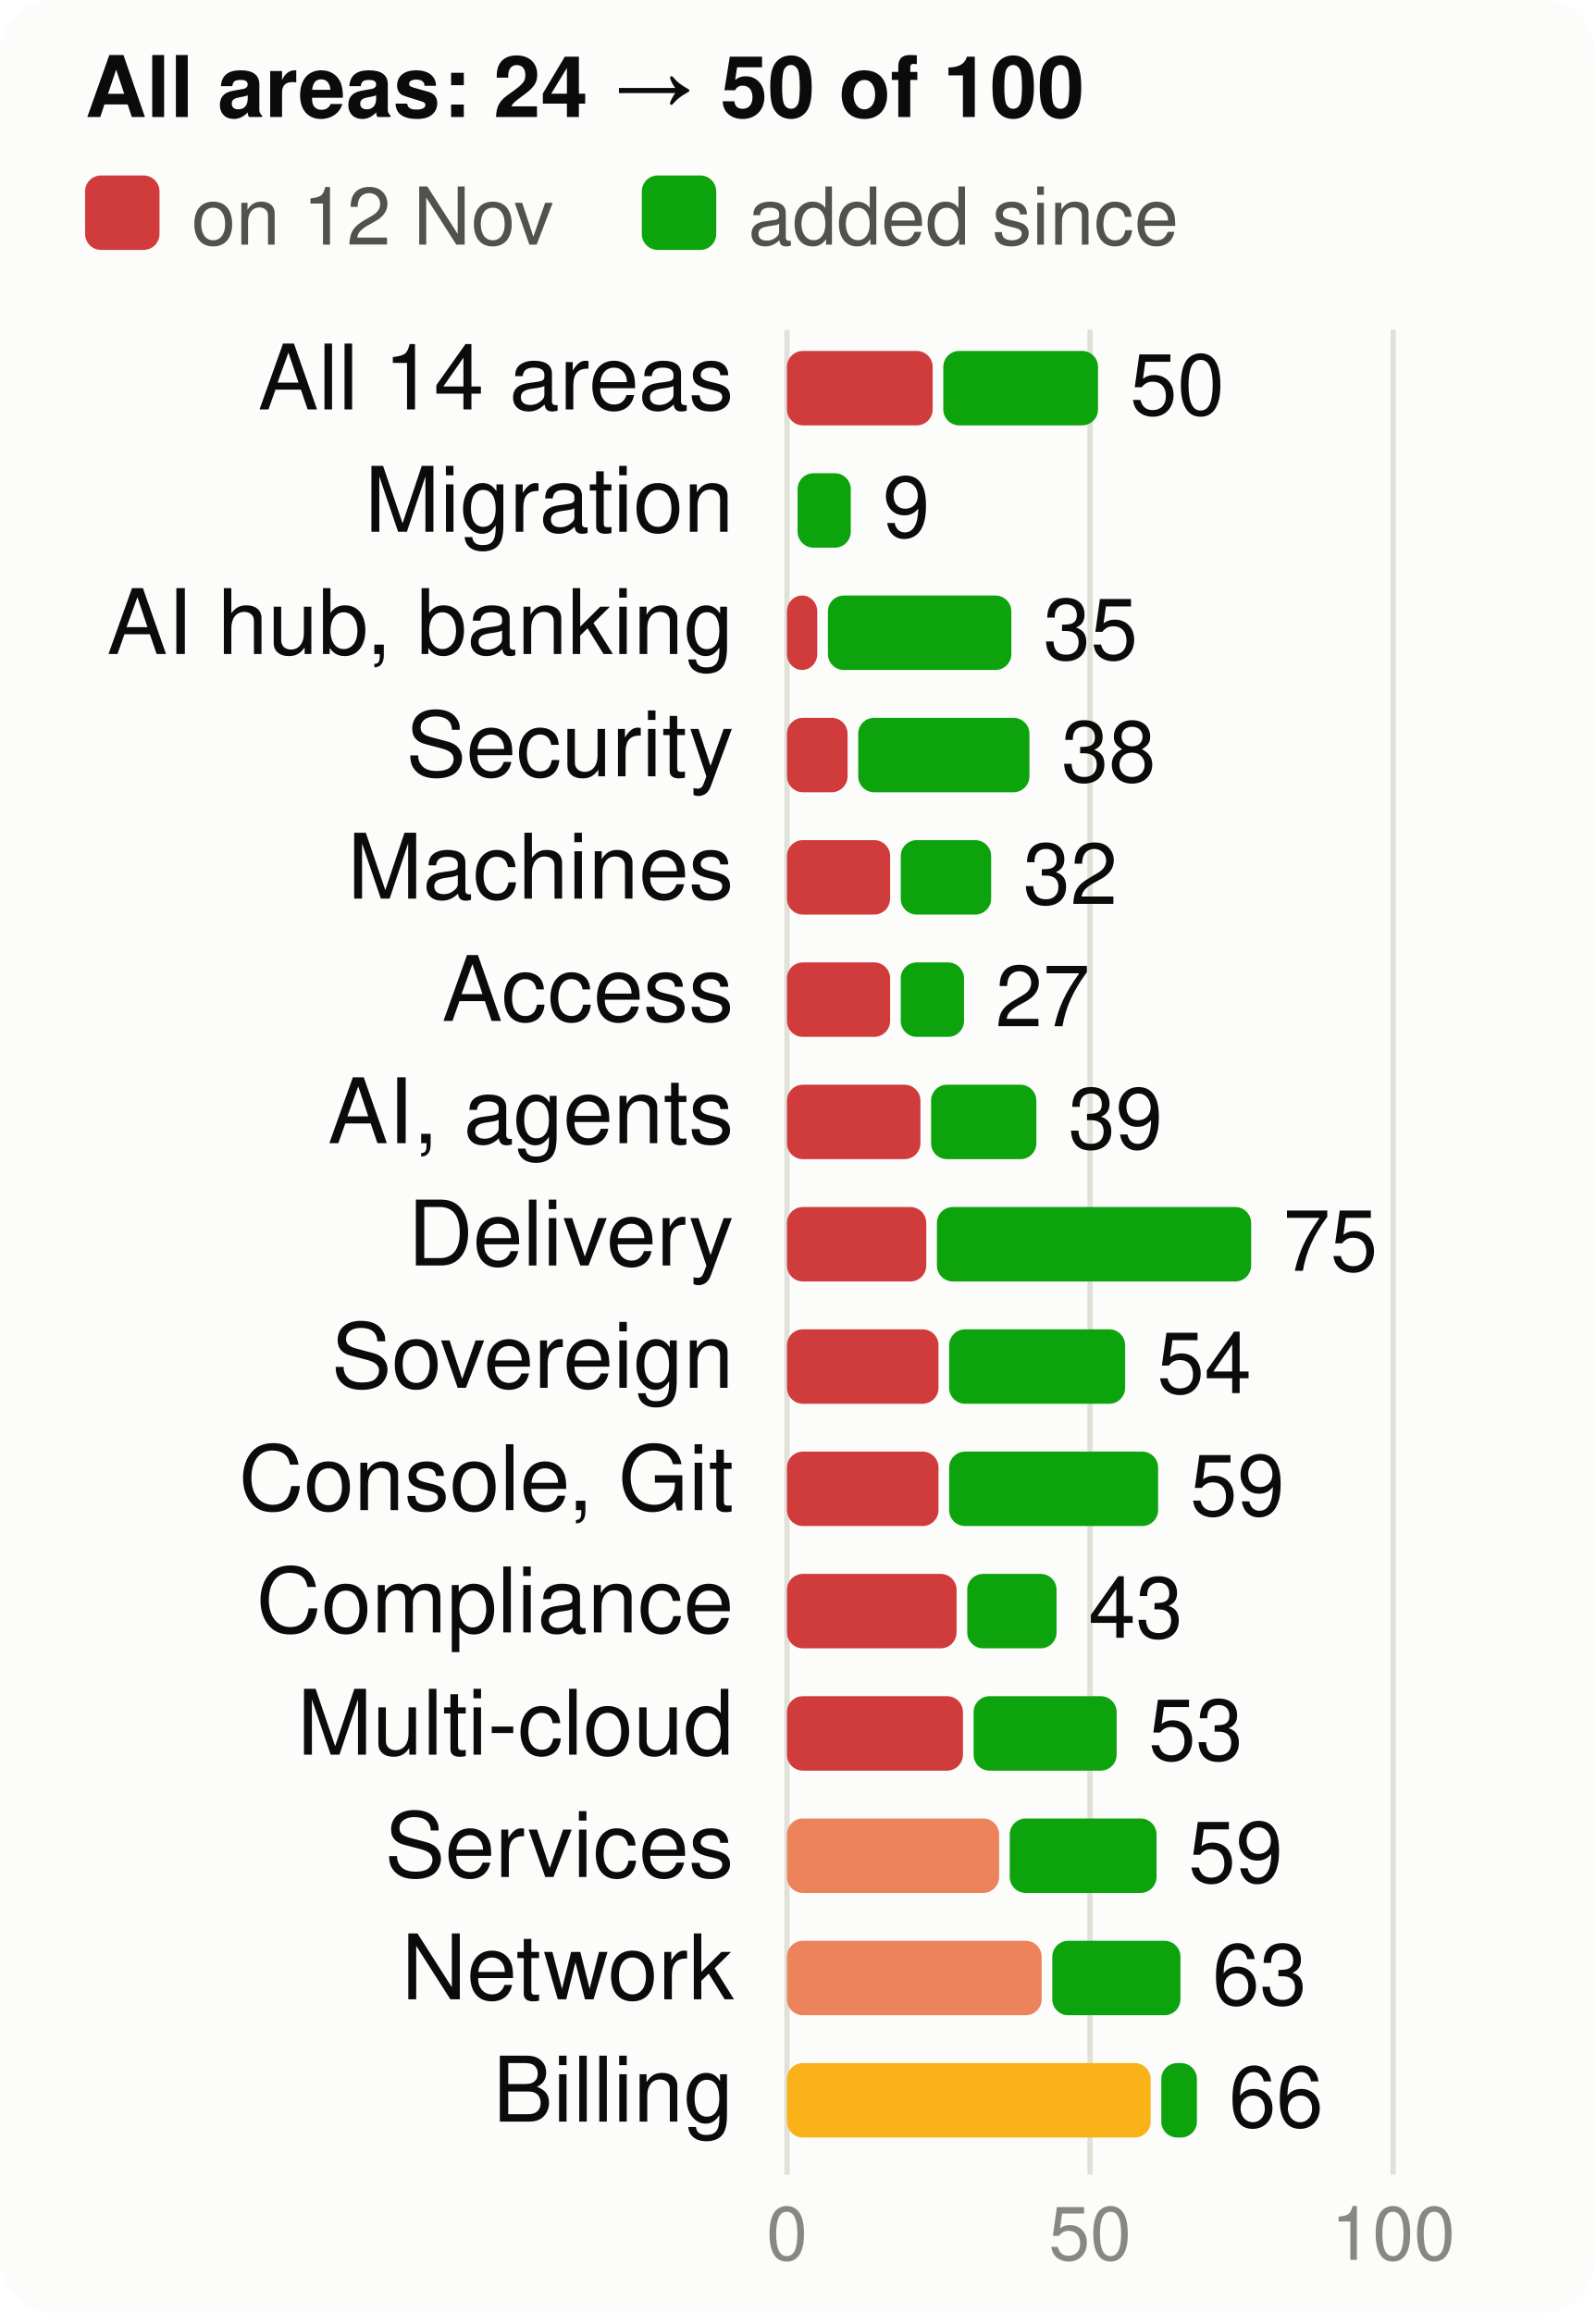
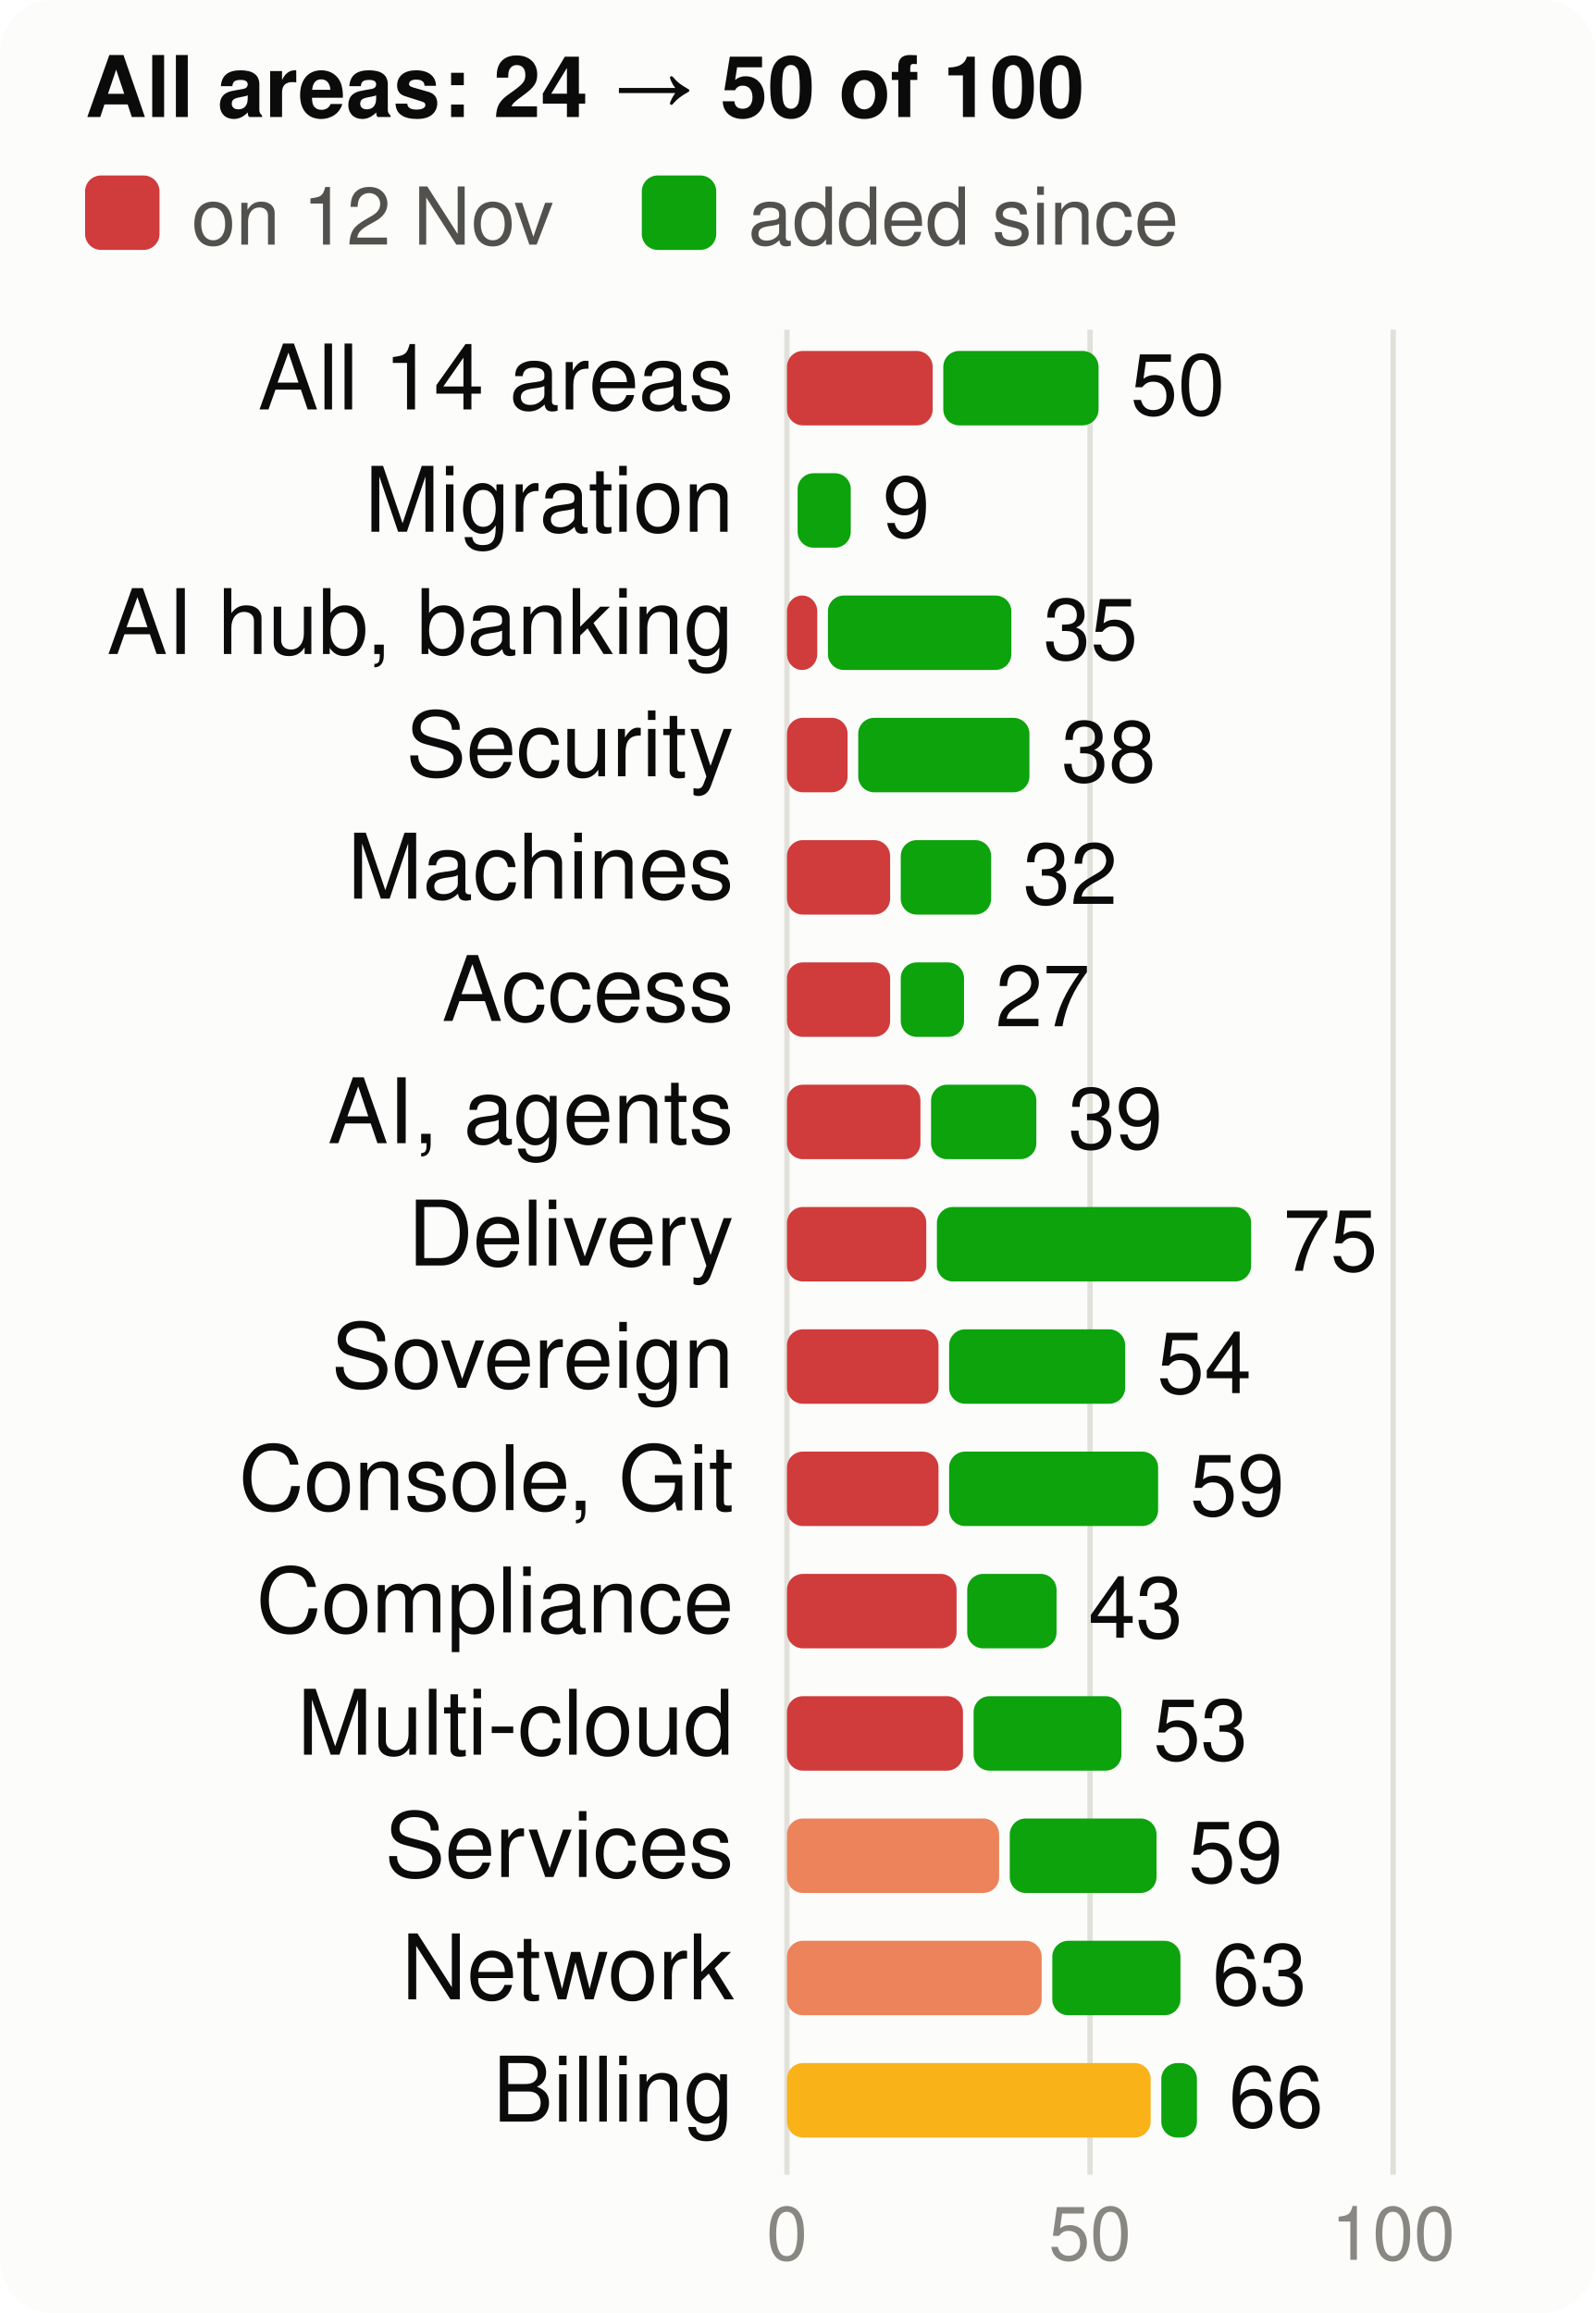
<svg xmlns="http://www.w3.org/2000/svg" viewBox="0 0 300 435" width="300" height="435" font-family="system-ui,-apple-system,Segoe UI,Helvetica,Arial,sans-serif" font-size="18" role="img" aria-label="Score per product area, at the start and now, of 100">
  <style>.h{paint-order:stroke;stroke:#fcfcfb;stroke-width:3px;stroke-linejoin:round}.rg{stroke:#fcfcfb}@media (prefers-color-scheme: dark){.bg{fill:#1a1a19}.t1{fill:#f0efec}.t2{fill:#c3c2b7}.gr{stroke:#2c2c2a}.ax{stroke:#383835}.ld{stroke:#383835}.br{stroke:#c3c2b7}.m{stroke:#3987e5}.dp{stroke:#d95926}.v{stroke:#199e70}.i2{stroke:#c3c2b7}.i1{stroke:#f0efec}.f1{fill:#3987e5}.f2{fill:#d95926}.f3{fill:#199e70}.f4{fill:#c98500}.ev{fill:#c3c2b7}.inv{fill:#1a1a19}.done{fill:#cde2fb}.todo{fill:#52514e}.tile{fill:#262624}.h,.rg{stroke:#1a1a19}}</style>
  <rect width="300" height="435" rx="10" class="bg" fill="#fcfcfb" />
  <text x="16" y="22" class="t1" fill="#0b0b0b" font-size="16" font-weight="700">All areas: 24 → 50 of 100</text>
  <rect x="16" y="33" width="14" height="14" rx="3" class="crit" fill="#d03b3b" />
  <text x="36" y="46" class="t2" fill="#52514e" font-size="15">on 12 Nov</text>
  <rect x="120.7" y="33" width="14" height="14" rx="3" class="gain" fill="#0ca30c" />
  <text x="140.7" y="46" class="t2" fill="#52514e" font-size="15">added since</text>
  <line x1="148.0" x2="148.0" y1="62" y2="409" class="gr" stroke="#e1e0d9" />
  <text x="148.0" y="425" text-anchor="middle" class="t3" fill="#898781" font-size="14">0</text>
  <line x1="205.0" x2="205.0" y1="62" y2="409" class="gr" stroke="#e1e0d9" />
  <text x="205.0" y="425" text-anchor="middle" class="t3" fill="#898781" font-size="14">50</text>
  <line x1="262.0" x2="262.0" y1="62" y2="409" class="gr" stroke="#e1e0d9" />
  <text x="262.0" y="425" text-anchor="middle" class="t3" fill="#898781" font-size="14">100</text>
  <text x="138" y="77" text-anchor="end" class="t1" fill="#0b0b0b" font-size="17">All 14 areas</text>
  <rect x="148" y="66" width="27.4" height="14" rx="3" class="crit" fill="#d03b3b" />
-   <rect x="177.4" y="66" width="29.1" height="14" rx="3" class="gain" fill="#0ca30c" />
-   <text x="212.5" y="78" class="t1" fill="#0b0b0b" font-size="16">50</text>
+   <rect x="177.4" y="66" width="29.2" height="14" rx="3" class="gain" fill="#0ca30c" />
+   <text x="212.6" y="78" class="t1" fill="#0b0b0b" font-size="16">50</text>
  <text x="138" y="100" text-anchor="end" class="t1" fill="#0b0b0b" font-size="17">Migration</text>
  <rect x="150.0" y="89" width="10.0" height="14" rx="3" class="gain" fill="#0ca30c" />
  <text x="166.0" y="101" class="t1" fill="#0b0b0b" font-size="16">9</text>
  <text x="138" y="123" text-anchor="end" class="t1" fill="#0b0b0b" font-size="17">AI hub, banking</text>
  <rect x="148" y="112" width="5.7" height="14" rx="3" class="crit" fill="#d03b3b" />
  <rect x="155.7" y="112" width="34.5" height="14" rx="3" class="gain" fill="#0ca30c" />
  <text x="196.2" y="124" class="t1" fill="#0b0b0b" font-size="16">35</text>
  <text x="138" y="146" text-anchor="end" class="t1" fill="#0b0b0b" font-size="17">Security</text>
  <rect x="148" y="135" width="11.4" height="14" rx="3" class="crit" fill="#d03b3b" />
  <rect x="161.4" y="135" width="32.2" height="14" rx="3" class="gain" fill="#0ca30c" />
  <text x="199.6" y="147" class="t1" fill="#0b0b0b" font-size="16">38</text>
  <text x="138" y="169" text-anchor="end" class="t1" fill="#0b0b0b" font-size="17">Machines</text>
  <rect x="148" y="158" width="19.4" height="14" rx="3" class="crit" fill="#d03b3b" />
  <rect x="169.4" y="158" width="17.0" height="14" rx="3" class="gain" fill="#0ca30c" />
  <text x="192.4" y="170" class="t1" fill="#0b0b0b" font-size="16">32</text>
  <text x="138" y="192" text-anchor="end" class="t1" fill="#0b0b0b" font-size="17">Access</text>
  <rect x="148" y="181" width="19.4" height="14" rx="3" class="crit" fill="#d03b3b" />
  <rect x="169.4" y="181" width="11.9" height="14" rx="3" class="gain" fill="#0ca30c" />
  <text x="187.2" y="193" class="t1" fill="#0b0b0b" font-size="16">27</text>
  <text x="138" y="215" text-anchor="end" class="t1" fill="#0b0b0b" font-size="17">AI, agents</text>
  <rect x="148" y="204" width="25.1" height="14" rx="3" class="crit" fill="#d03b3b" />
  <rect x="175.1" y="204" width="19.8" height="14" rx="3" class="gain" fill="#0ca30c" />
  <text x="200.9" y="216" class="t1" fill="#0b0b0b" font-size="16">39</text>
  <text x="138" y="238" text-anchor="end" class="t1" fill="#0b0b0b" font-size="17">Delivery</text>
  <rect x="148" y="227" width="26.2" height="14" rx="3" class="crit" fill="#d03b3b" />
  <rect x="176.2" y="227" width="59.1" height="14" rx="3" class="gain" fill="#0ca30c" />
  <text x="241.3" y="239" class="t1" fill="#0b0b0b" font-size="16">75</text>
  <text x="138" y="261" text-anchor="end" class="t1" fill="#0b0b0b" font-size="17">Sovereign</text>
  <rect x="148" y="250" width="28.5" height="14" rx="3" class="crit" fill="#d03b3b" />
  <rect x="178.5" y="250" width="33.1" height="14" rx="3" class="gain" fill="#0ca30c" />
  <text x="217.6" y="262" class="t1" fill="#0b0b0b" font-size="16">54</text>
  <text x="138" y="284" text-anchor="end" class="t1" fill="#0b0b0b" font-size="17">Console, Git</text>
  <rect x="148" y="273" width="28.5" height="14" rx="3" class="crit" fill="#d03b3b" />
  <rect x="178.5" y="273" width="39.3" height="14" rx="3" class="gain" fill="#0ca30c" />
  <text x="223.8" y="285" class="t1" fill="#0b0b0b" font-size="16">59</text>
  <text x="138" y="307" text-anchor="end" class="t1" fill="#0b0b0b" font-size="17">Compliance</text>
  <rect x="148" y="296" width="31.9" height="14" rx="3" class="crit" fill="#d03b3b" />
  <rect x="181.9" y="296" width="16.8" height="14" rx="3" class="gain" fill="#0ca30c" />
  <text x="204.7" y="308" class="t1" fill="#0b0b0b" font-size="16">43</text>
  <text x="138" y="330" text-anchor="end" class="t1" fill="#0b0b0b" font-size="17">Multi-cloud</text>
  <rect x="148" y="319" width="33.1" height="14" rx="3" class="crit" fill="#d03b3b" />
-   <rect x="183.1" y="319" width="26.9" height="14" rx="3" class="gain" fill="#0ca30c" />
-   <text x="216.0" y="331" class="t1" fill="#0b0b0b" font-size="16">53</text>
+   <rect x="183.1" y="319" width="27.8" height="14" rx="3" class="gain" fill="#0ca30c" />
+   <text x="216.9" y="331" class="t1" fill="#0b0b0b" font-size="16">53</text>
  <text x="138" y="353" text-anchor="end" class="t1" fill="#0b0b0b" font-size="17">Services</text>
  <rect x="148" y="342" width="39.9" height="14" rx="3" class="ser" fill="#ec835a" />
  <rect x="189.9" y="342" width="27.6" height="14" rx="3" class="gain" fill="#0ca30c" />
  <text x="223.5" y="354" class="t1" fill="#0b0b0b" font-size="16">59</text>
  <text x="138" y="376" text-anchor="end" class="t1" fill="#0b0b0b" font-size="17">Network</text>
  <rect x="148" y="365" width="47.9" height="14" rx="3" class="ser" fill="#ec835a" />
  <rect x="197.9" y="365" width="24.1" height="14" rx="3" class="gain" fill="#0ca30c" />
  <text x="228.0" y="377" class="t1" fill="#0b0b0b" font-size="16">63</text>
  <text x="138" y="399" text-anchor="end" class="t1" fill="#0b0b0b" font-size="17">Billing</text>
  <rect x="148" y="388" width="68.4" height="14" rx="3" class="warn" fill="#fab219" />
  <rect x="218.4" y="388" width="6.7" height="14" rx="3" class="gain" fill="#0ca30c" />
  <text x="231.1" y="400" class="t1" fill="#0b0b0b" font-size="16">66</text>
</svg>
